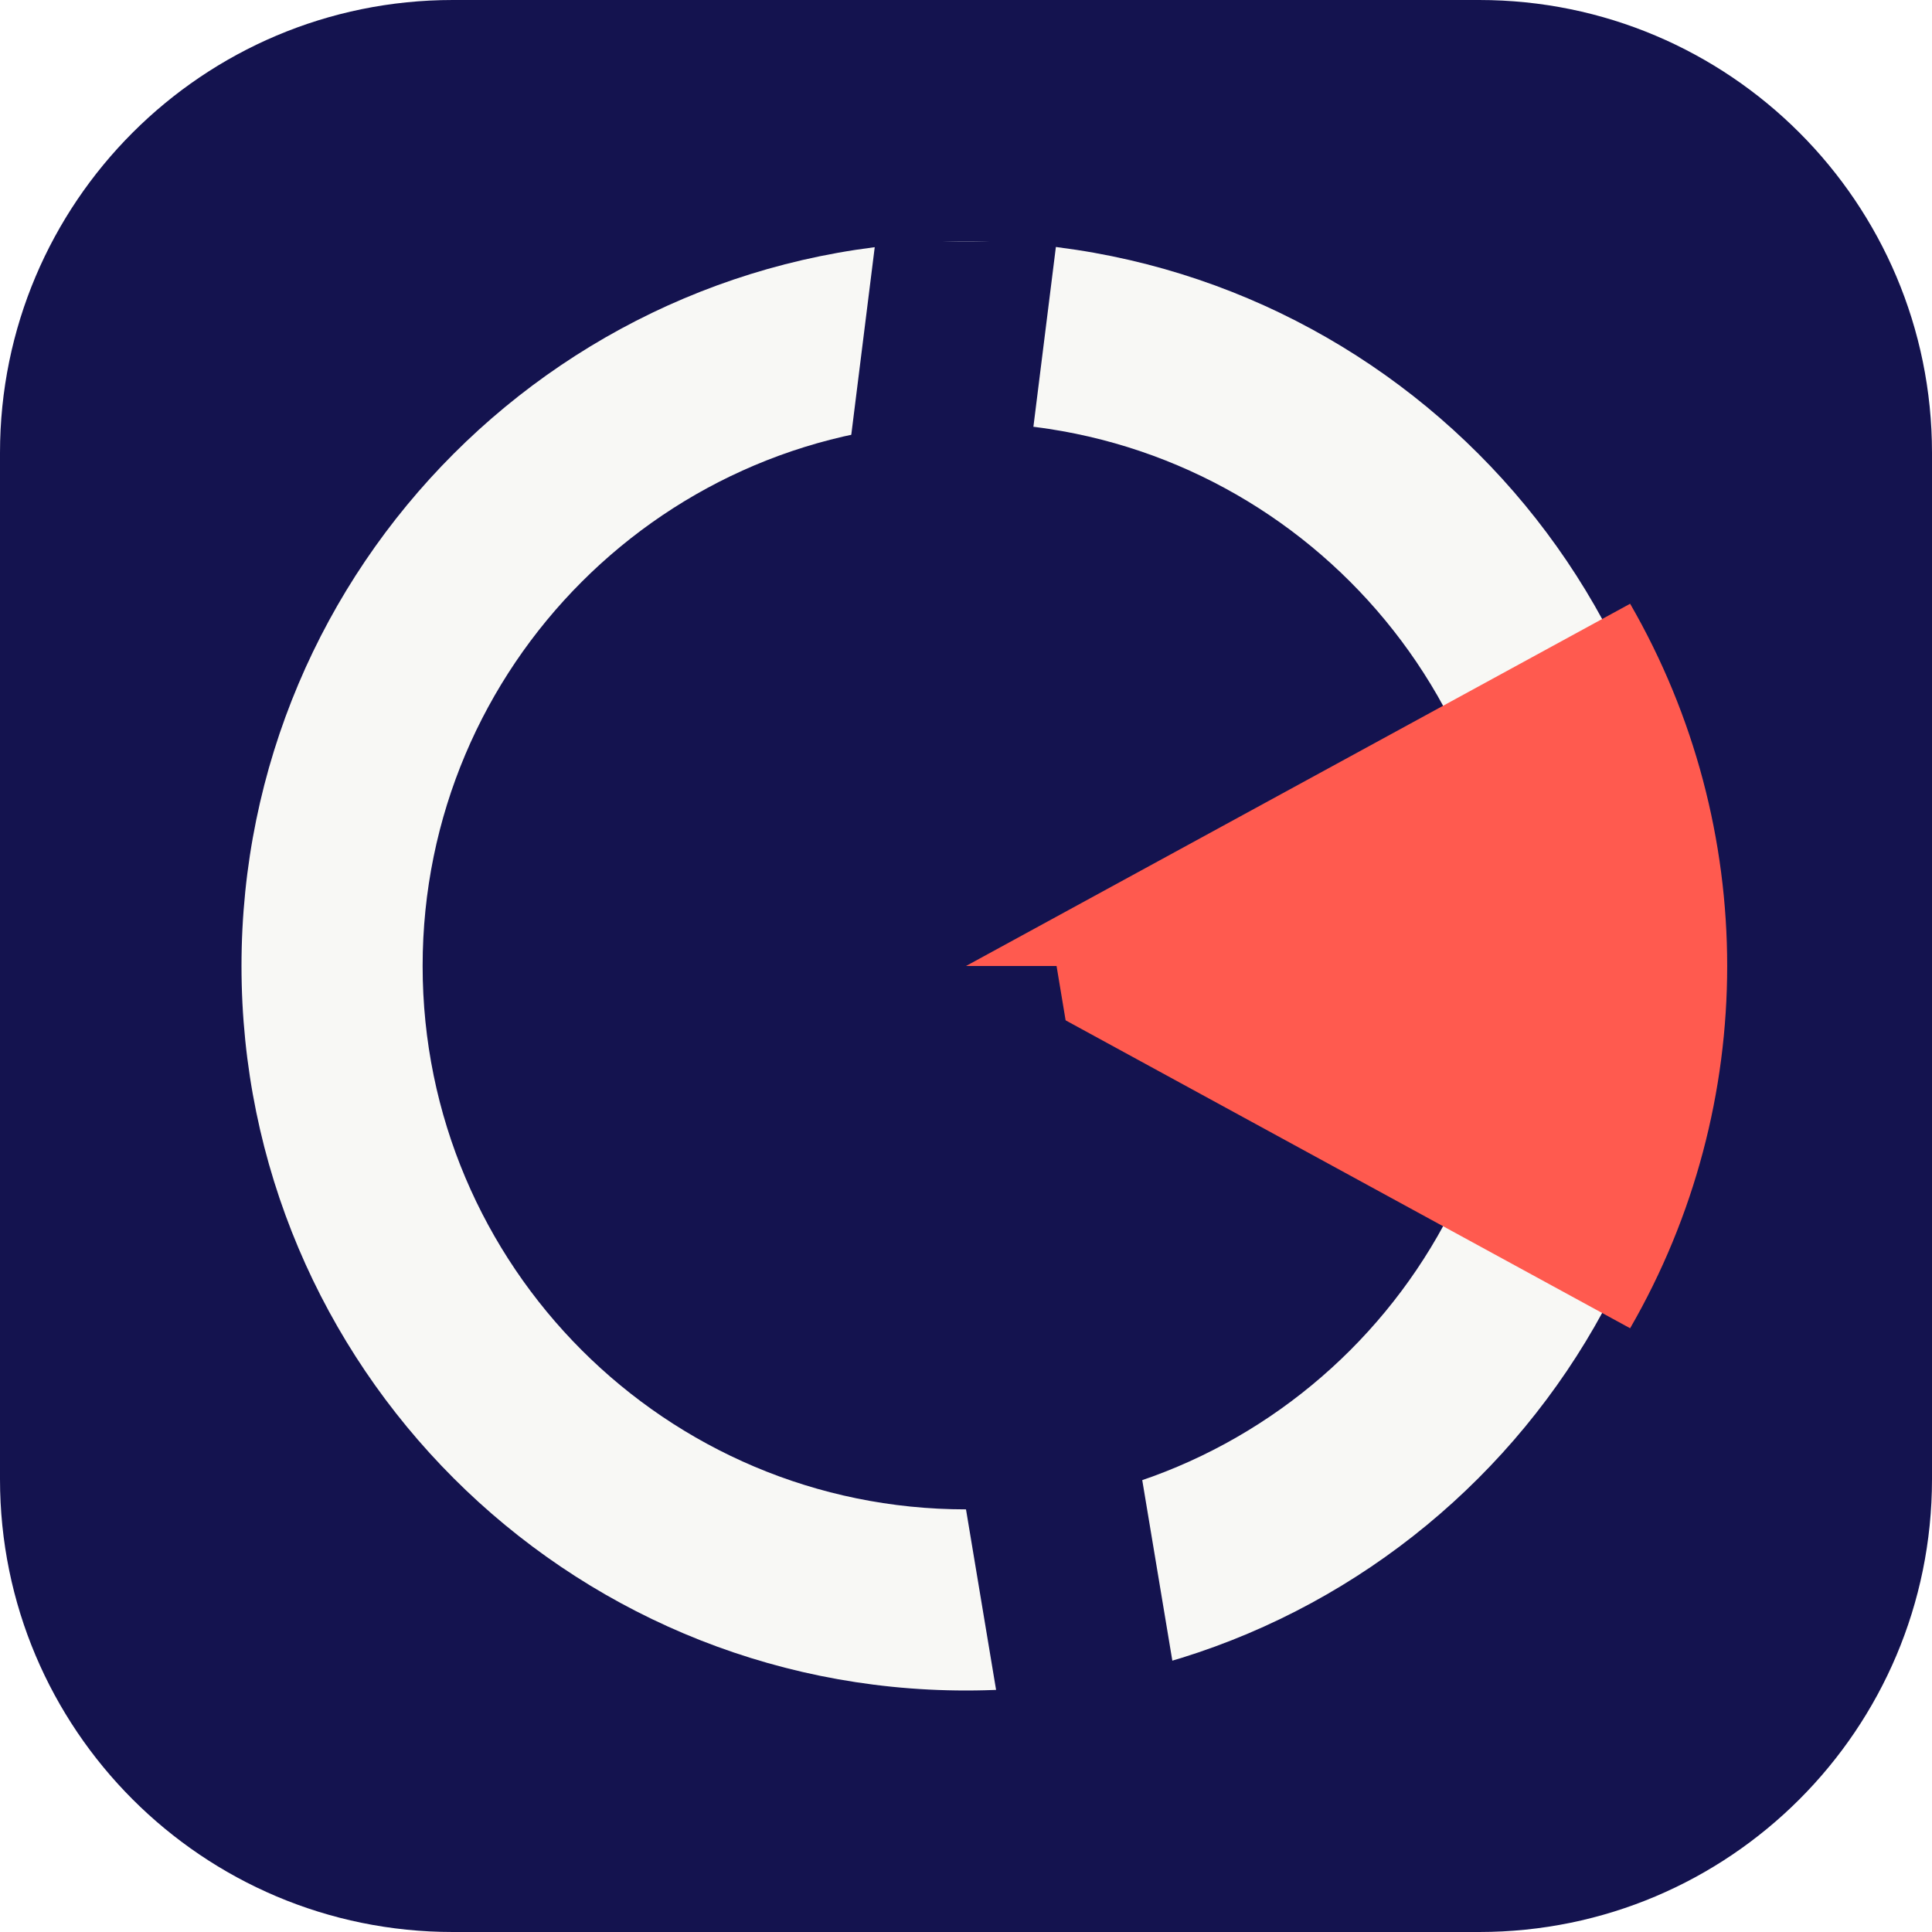
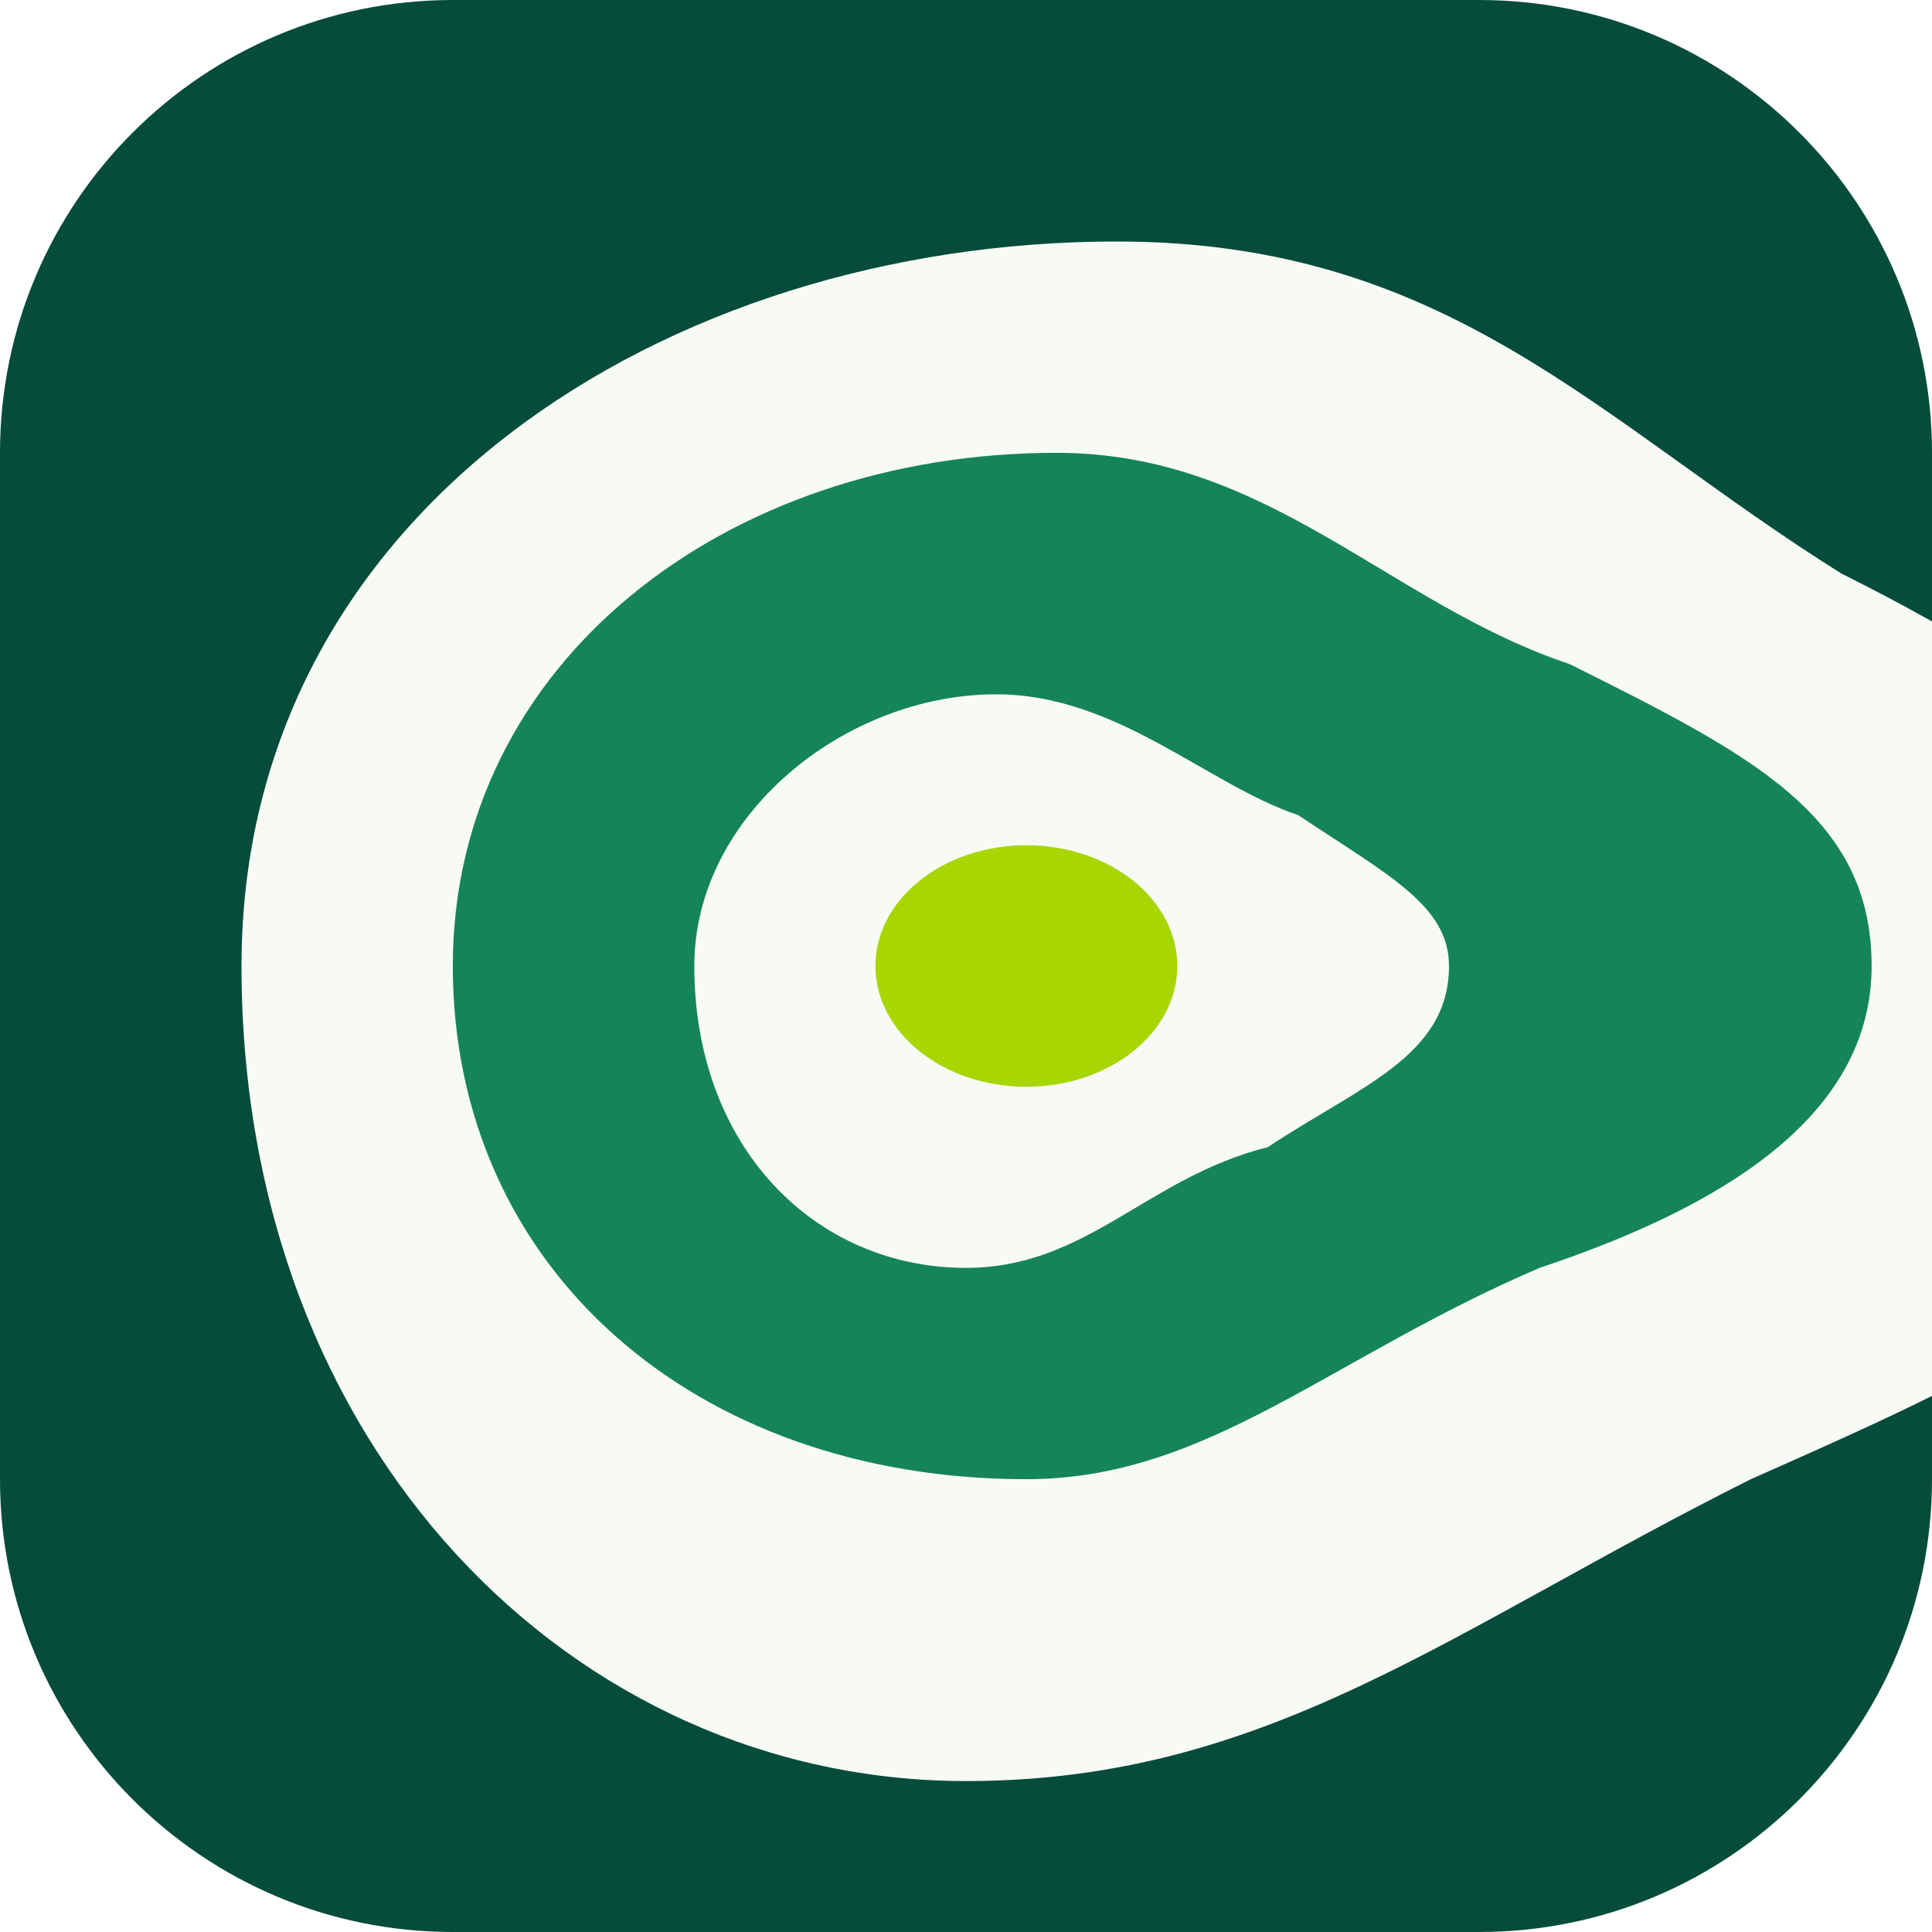
<svg xmlns="http://www.w3.org/2000/svg" viewBox="0 0 64 64" role="img" aria-labelledby="title">
-   <rect width="64" height="64" rx="15" fill="#14134f" />
-   <path fill="#f8f8f5" d="M32 8a24 24 0 1 0 0 48A24 24 0 0 0 32 8Zm0 6a18 18 0 1 1 0 36A18 18 0 0 1 32 14Z" />
-   <path fill="#ff5a4f" d="M32 32 54 20a24 24 0 0 1 0 24Z" />
-   <path fill="#14134f" d="m29 8 6 0-3 24-6 0Z" />
-   <path fill="#14134f" d="m29 32 6 0 4 24-6 0Z" />
+   <rect width="64" height="64" rx="15" fill="#064c3a" />
+   <path fill="#f8faf6" d="M8 32C8 17 22 8 37 8c11 0 16 6 24 11 8 4 13 8 13 15 0 8-7 11-16 15-10 5-16 10-26 10C19 59 8 48 8 32Z" />
+   <path fill="#15845a" d="M15 32c0-10 9-17 20-17 7 0 11 5 17 7 6 3 10 5 10 10 0 5-5 8-11 10-7 3-11 7-17 7-11 0-19-7-19-17Z" />
+   <path fill="#f8faf6" d="M23 32c0-5 5-9 10-9 4 0 7 3 10 4 3 2 5 3 5 5 0 3-3 4-6 6-4 1-6 4-10 4-5 0-9-4-9-10Z" />
+   <ellipse cx="34" cy="32" rx="5" ry="4" fill="#a7d600" />
</svg>
